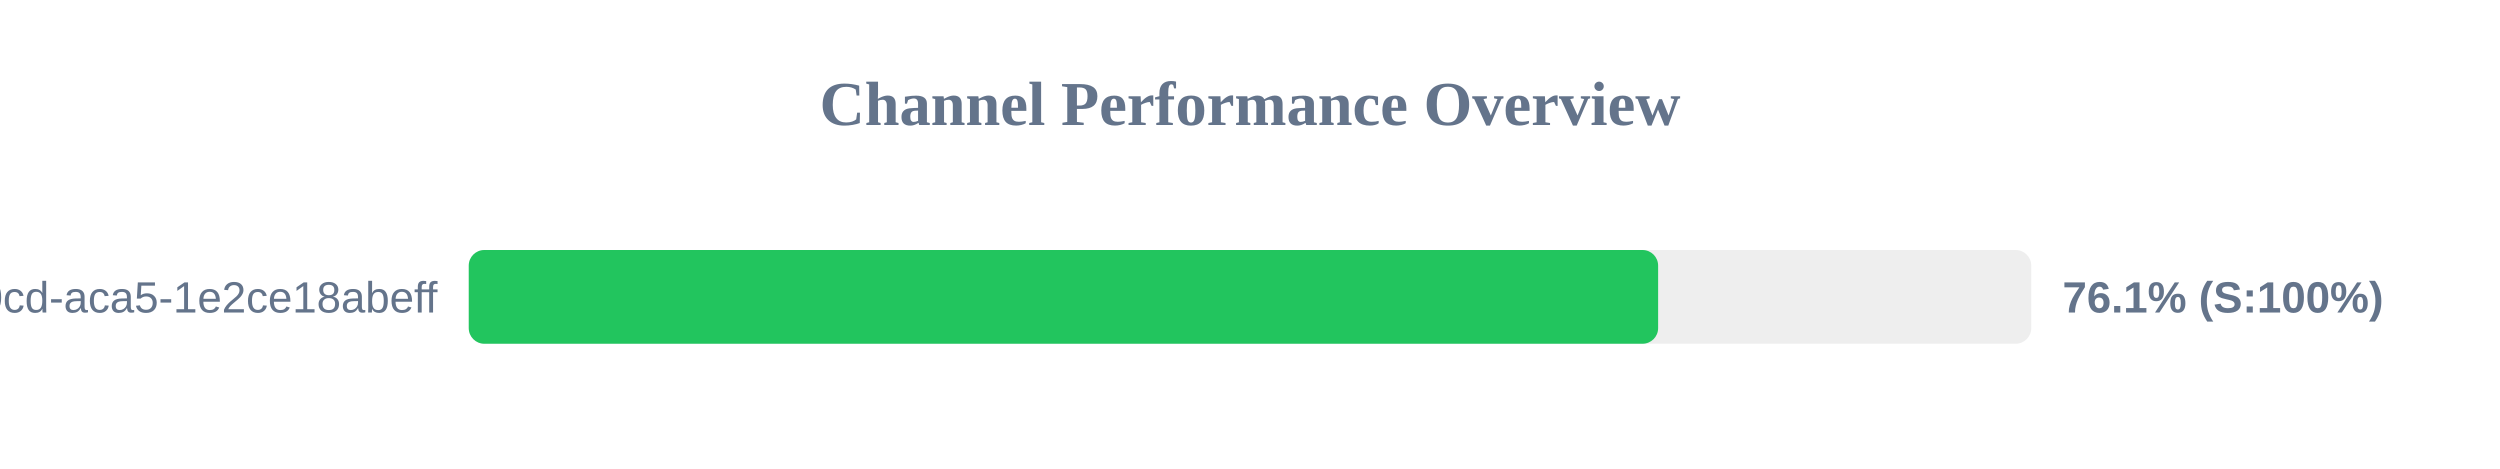
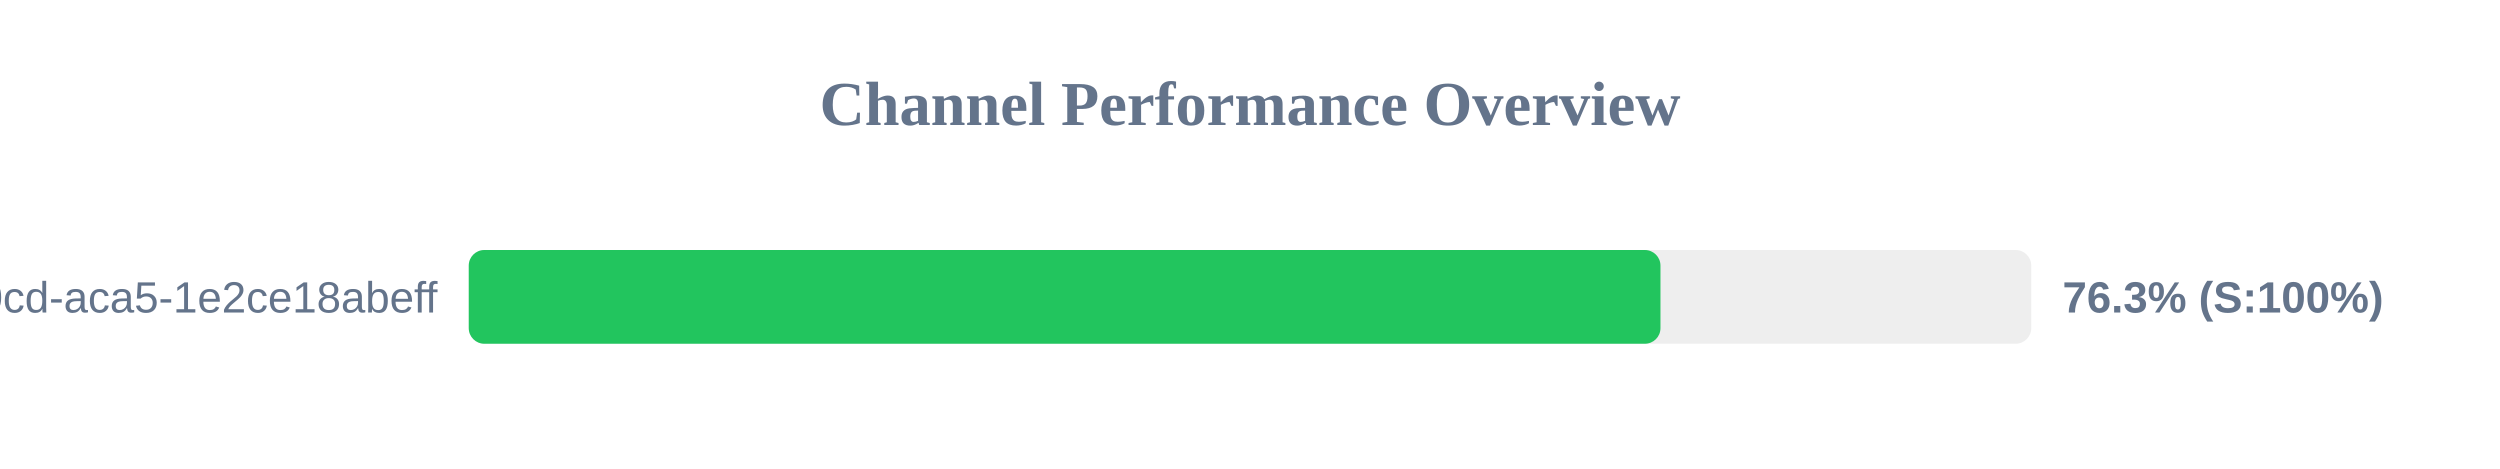
<svg xmlns="http://www.w3.org/2000/svg" width="800" height="150" version="1.1">
  <style>
        .row { font: 14px Arial; fill: #64748b; }
        .score { font: bold 14px Arial; fill: #64748b; }
    </style>
  <text x="400" y="40" text-anchor="middle" font-size="20px" font-weight="bold" fill="#64748b">Channel Performance Overview</text>
  <rect x="150" y="80" width="500" height="30" fill="#eee" rx="5" />
-   <rect x="150" y="80" width="380.6" height="30" fill="#22c55e" rx="5" />
+   <rect x="150" y="80" width="381.35" height="30" fill="#22c55e" rx="5" />
  <text x="140" y="100" text-anchor="end" class="row">?uuid=ebbeef45-0fd8-40cd-aca5-1e2ce18abeff</text>
-   <text x="660" y="100" text-anchor="start" class="score">76.1% (S:100%)</text>
+   <text x="660" y="100" text-anchor="start" class="score">76.3% (S:100%)</text>
</svg>
